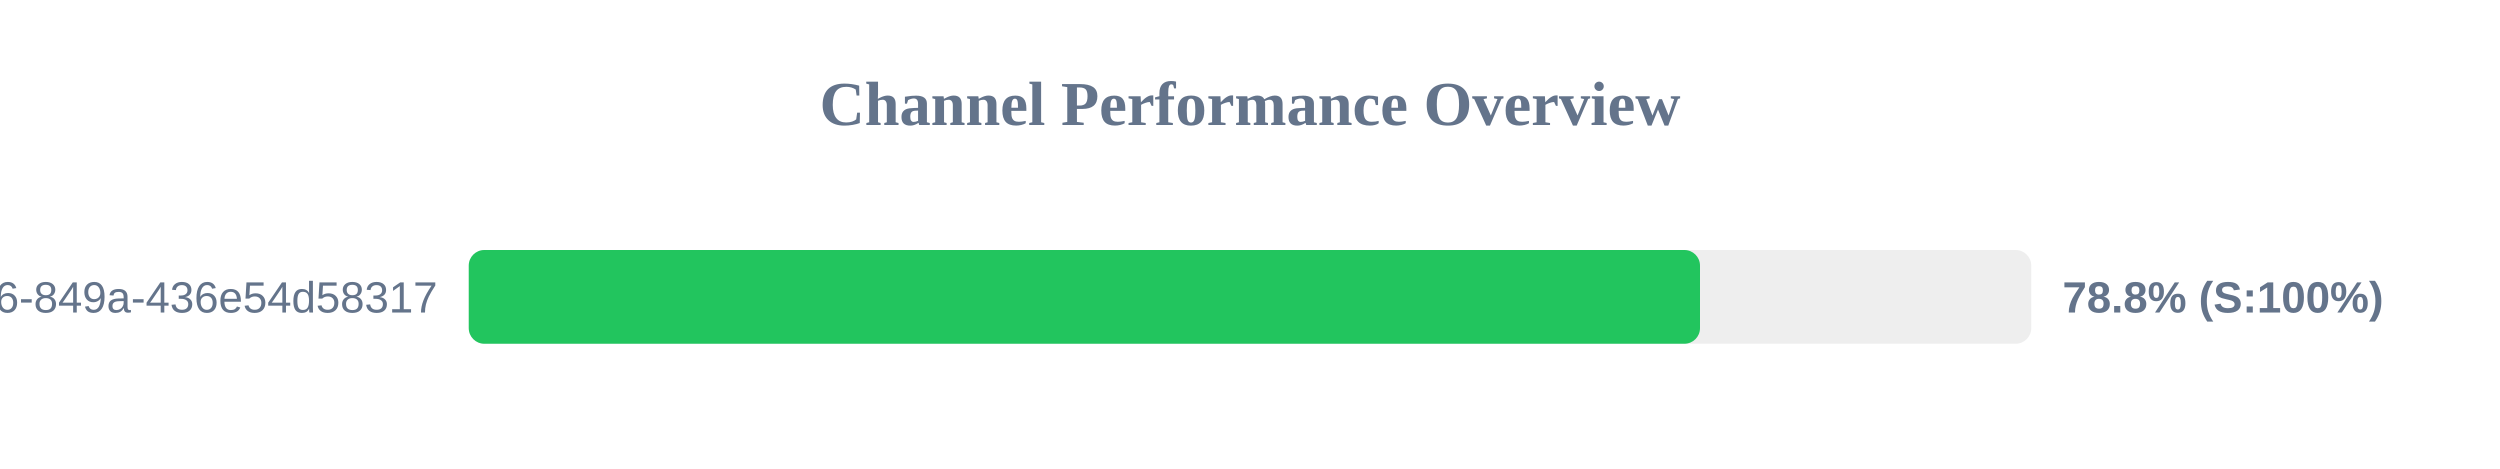
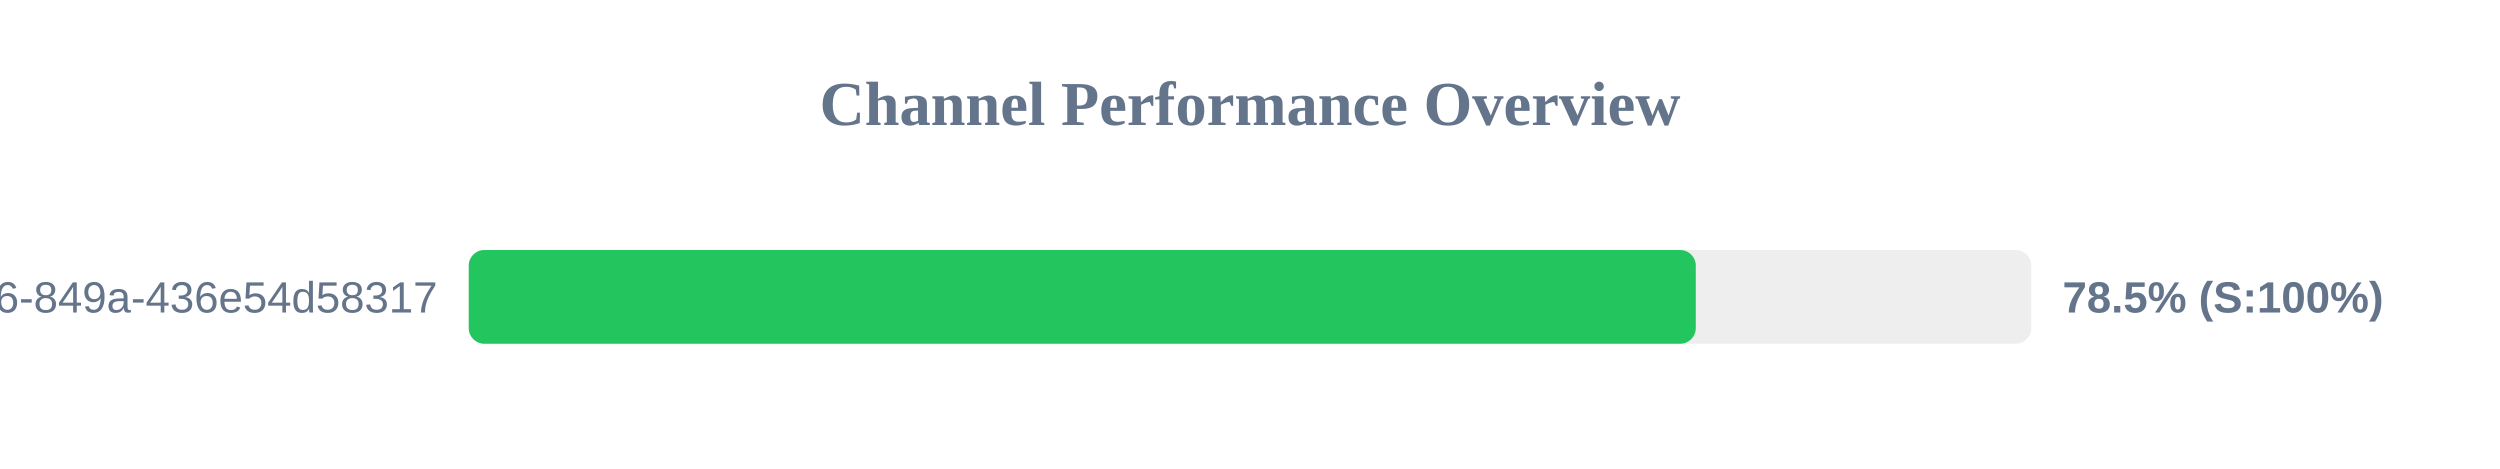
<svg xmlns="http://www.w3.org/2000/svg" width="800" height="150" version="1.1">
  <style>
        .row { font: 14px Arial; fill: #64748b; }
        .score { font: bold 14px Arial; fill: #64748b; }
    </style>
  <text x="400" y="40" text-anchor="middle" font-size="20px" font-weight="bold" fill="#64748b">Channel Performance Overview</text>
  <rect x="150" y="80" width="500" height="30" fill="#eee" rx="5" />
-   <rect x="150" y="80" width="394.0" height="30" fill="#22c55e" rx="5" />
+   <rect x="150" y="80" width="392.65" height="30" fill="#22c55e" rx="5" />
  <text x="140" y="100" text-anchor="end" class="row">?uuid=29fbd51f-03c8-4d76-849a-436e54d58317</text>
-   <text x="660" y="100" text-anchor="start" class="score">78.8% (S:100%)</text>
+   <text x="660" y="100" text-anchor="start" class="score">78.5% (S:100%)</text>
</svg>
